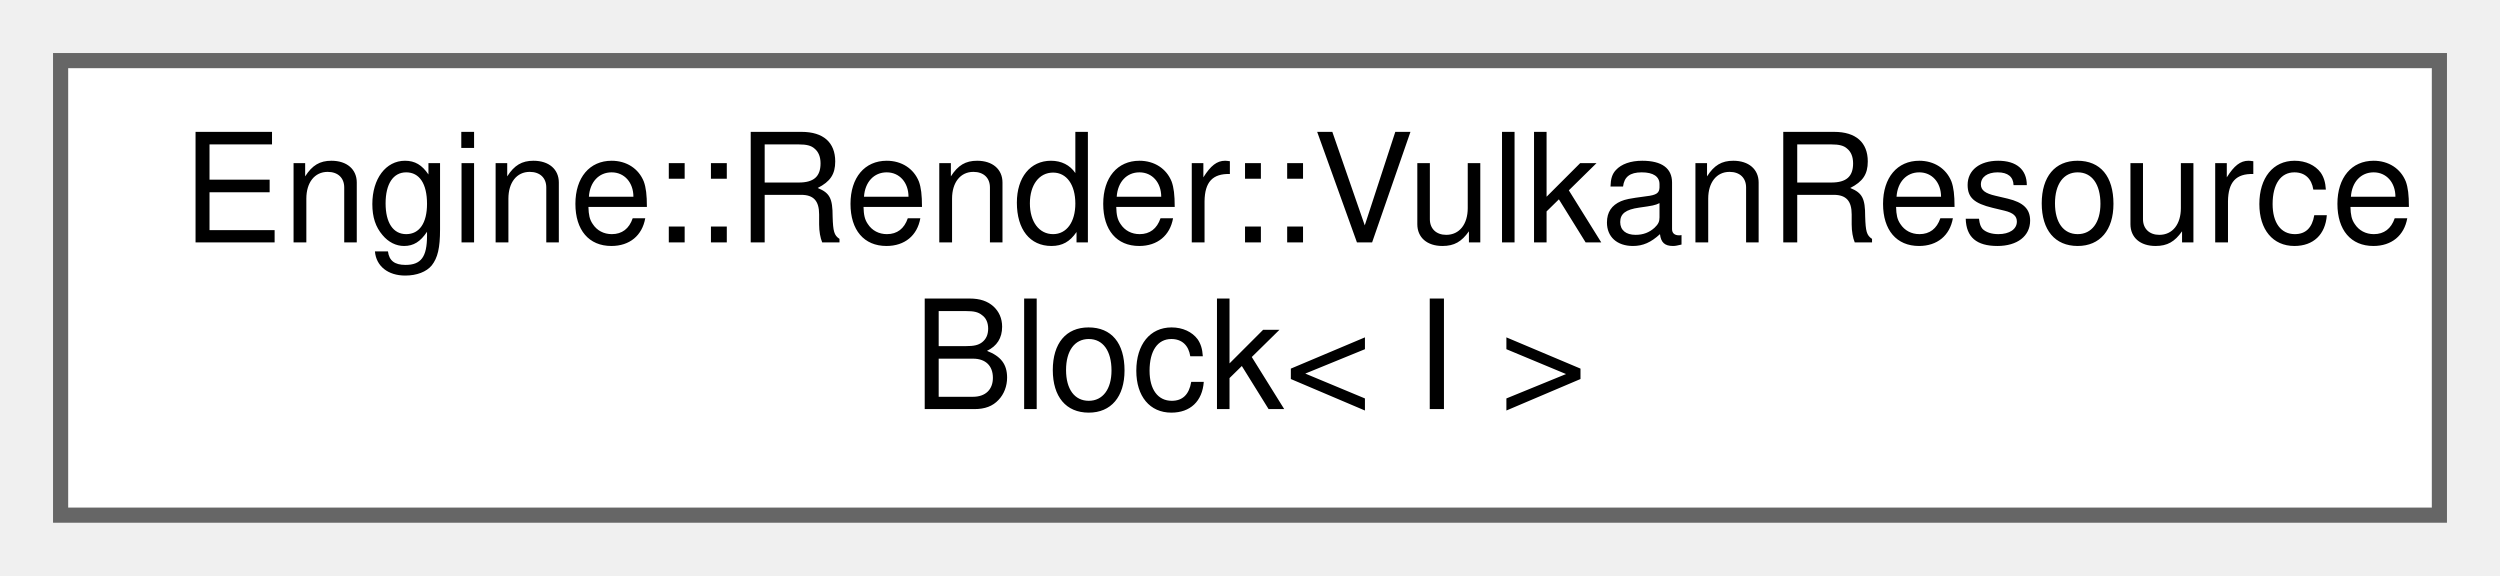
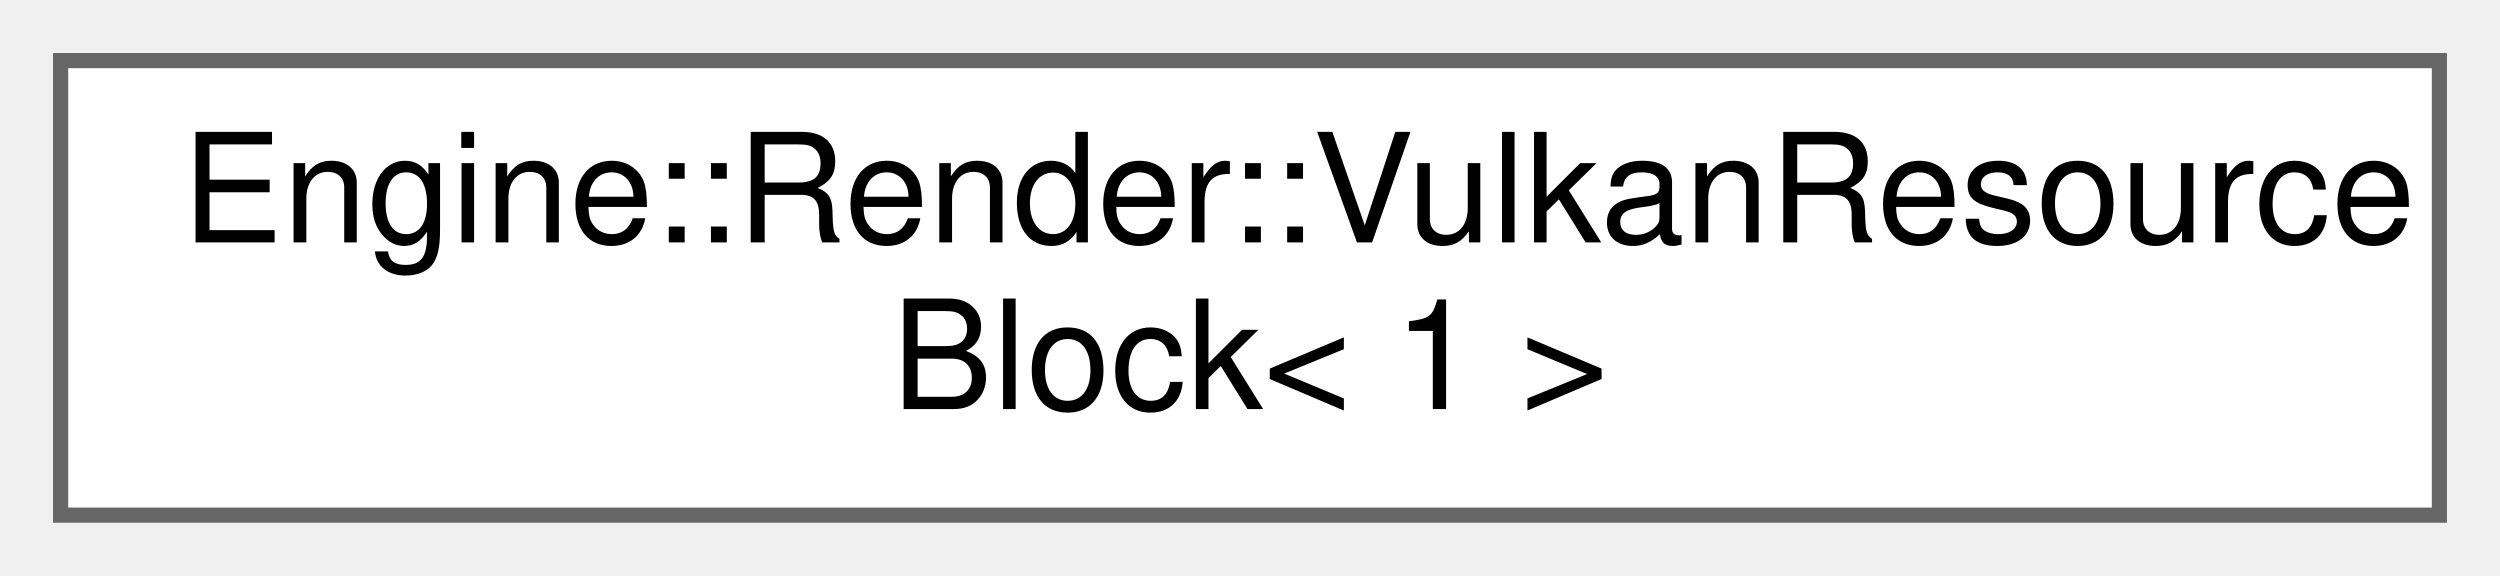
<svg xmlns="http://www.w3.org/2000/svg" xmlns:xlink="http://www.w3.org/1999/xlink" width="165pt" height="38pt" viewBox="0.00 0.00 165.00 38.00">
  <g id="graph0" class="graph" transform="scale(1 1) rotate(0) translate(4 34)">
    <g id="node1" class="node">
      <g id="a_node1">
        <a xlink:href="struct_engine_1_1_render_1_1_vulkan_resource_block.html" target="_top" xlink:title=" ">
          <polygon fill="white" stroke="#666666" points="157,-30 0,-30 0,0 157,0 157,-30" />
          <text text-anchor="start" x="8" y="-18" font-family="Helvetica,sans-Serif" font-size="10.00">Engine::Render::VulkanResource</text>
-           <text text-anchor="middle" x="78.5" y="-7" font-family="Helvetica,sans-Serif" font-size="10.00">Block&lt; I &gt;</text>
+           <text text-anchor="middle" x="78.5" y="-7" font-family="Helvetica,sans-Serif" font-size="10.00">Block&lt; 1 &gt;</text>
        </a>
      </g>
    </g>
  </g>
</svg>
